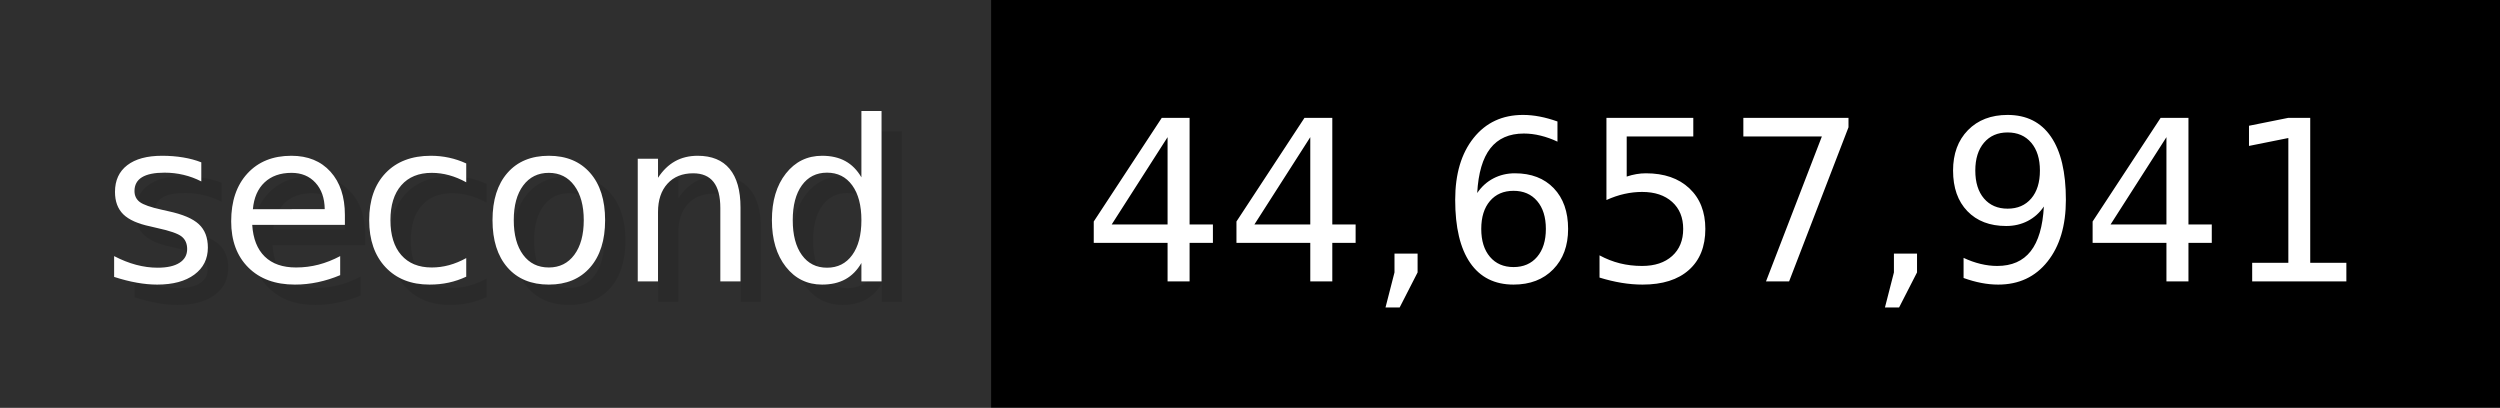
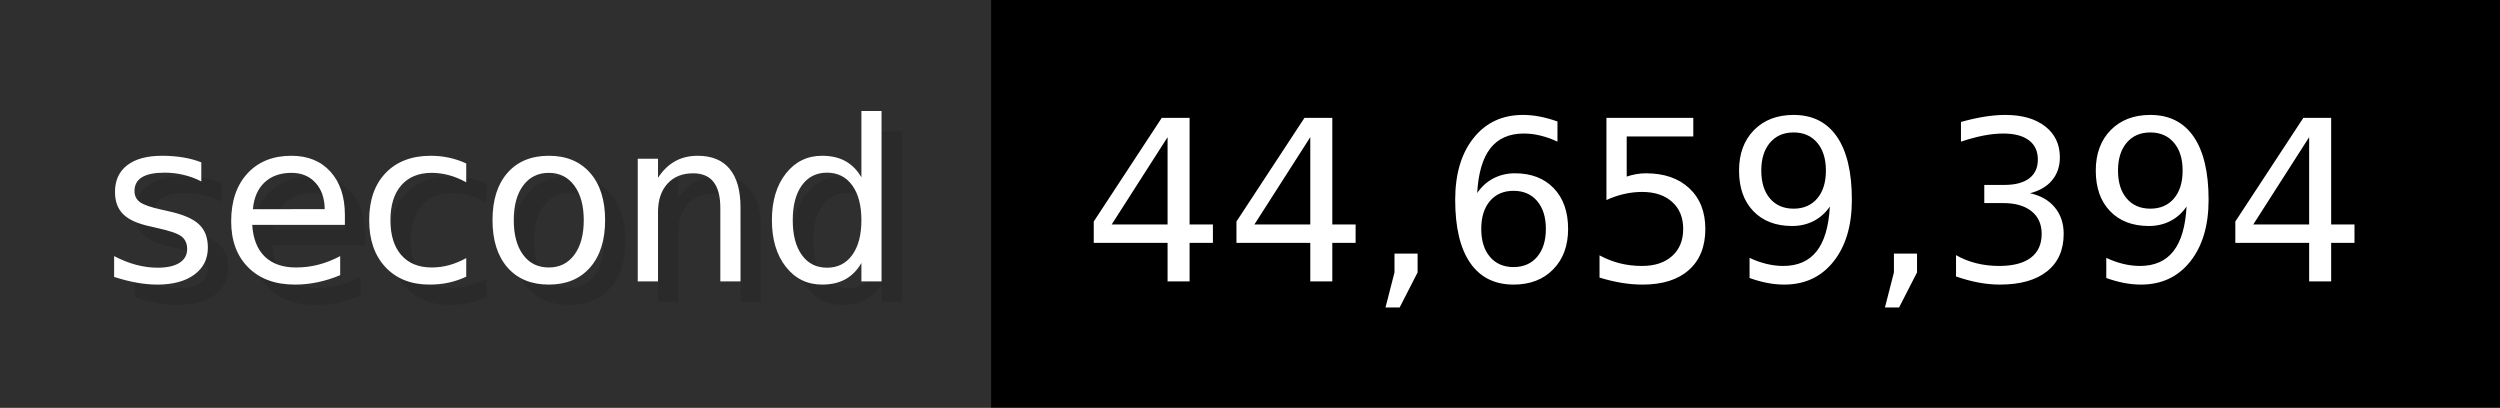
- <svg xmlns="http://www.w3.org/2000/svg" width="122.6" height="20" viewBox="0 0 1226 200" role="img" aria-label="second: 44,657,941">
+ <svg xmlns="http://www.w3.org/2000/svg" width="122.6" height="20" viewBox="0 0 1226 200" role="img" aria-label="second: 44,659,394">
  <g>
    <rect fill="#2F2F2F" width="486" height="200" />
    <rect fill="#" x="486" width="740" height="200" />
  </g>
  <g aria-hidden="true" fill="#fff" text-anchor="start" font-family="Verdana,DejaVu Sans,sans-serif" font-size="110">
    <text x="60" y="148" textLength="386" fill="#000" opacity="0.1">second</text>
    <text x="50" y="138" textLength="386">second</text>
-     <text x="541" y="148" textLength="640" fill="#000" opacity="0.1">44,657,941</text>
-     <text x="531" y="138" textLength="640">44,657,941</text>
+     <text x="541" y="148" textLength="640" fill="#000" opacity="0.1">44,659,394</text>
+     <text x="531" y="138" textLength="640">44,659,394</text>
  </g>
</svg>
